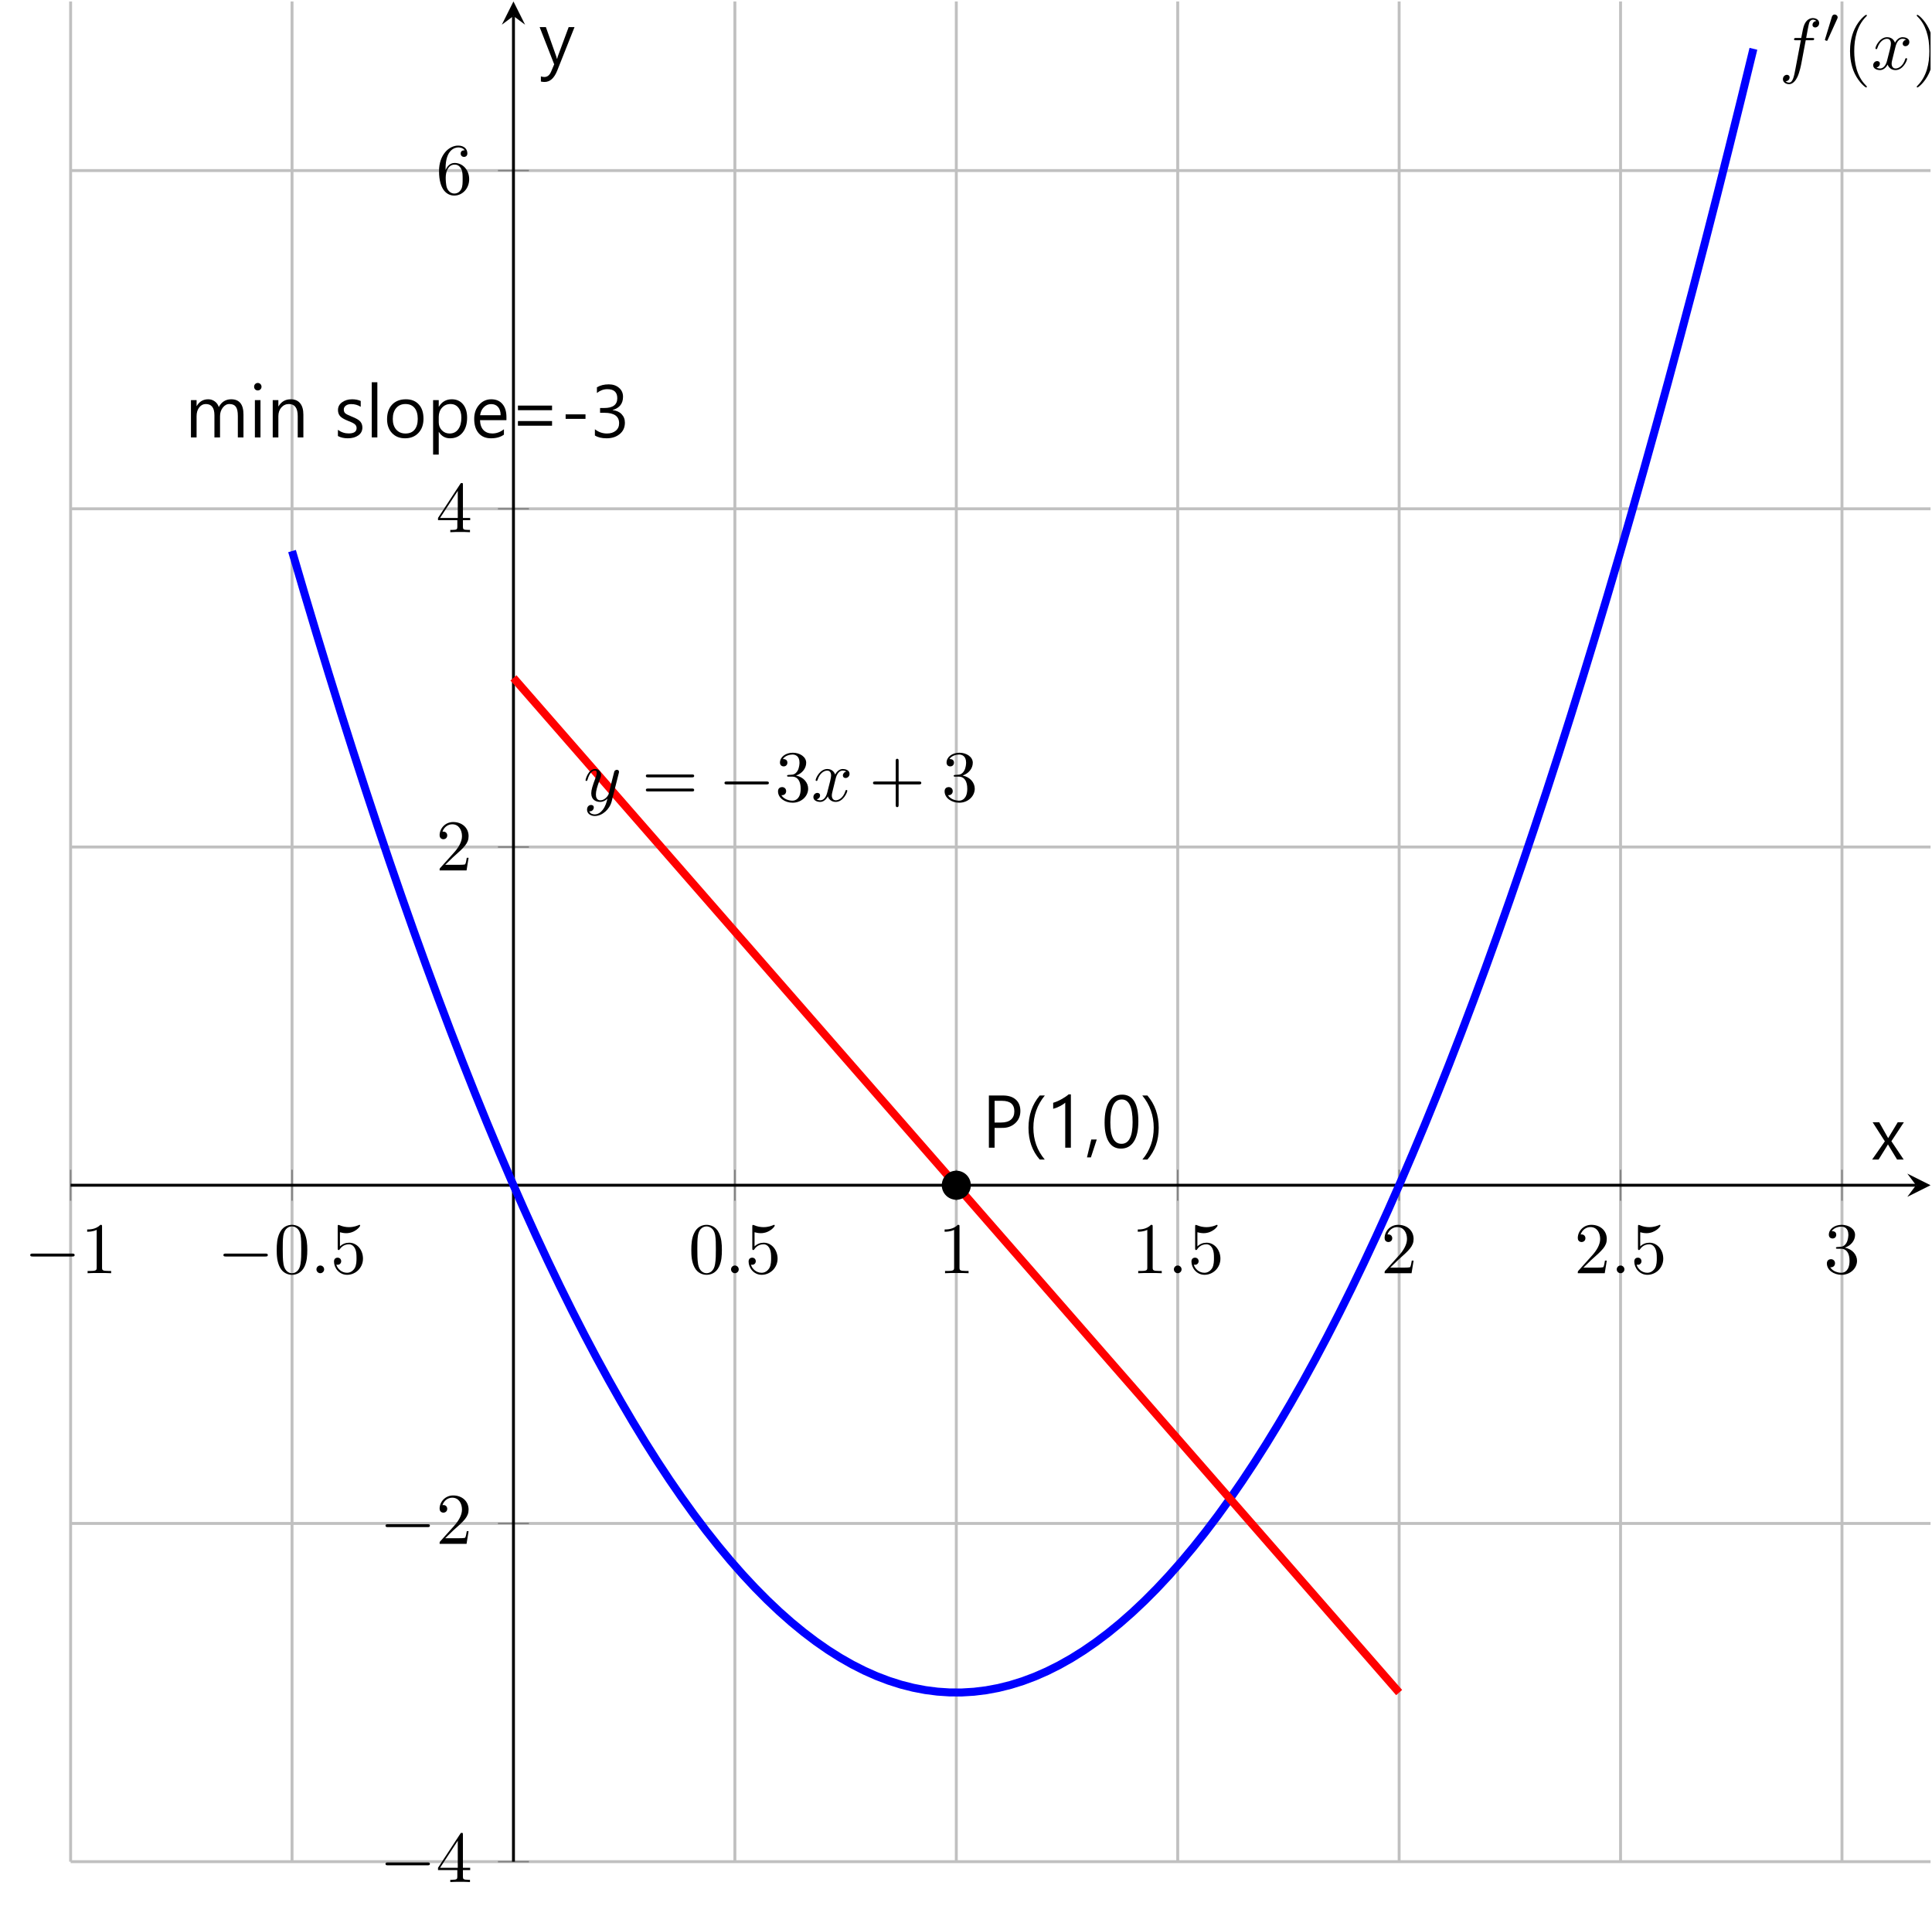
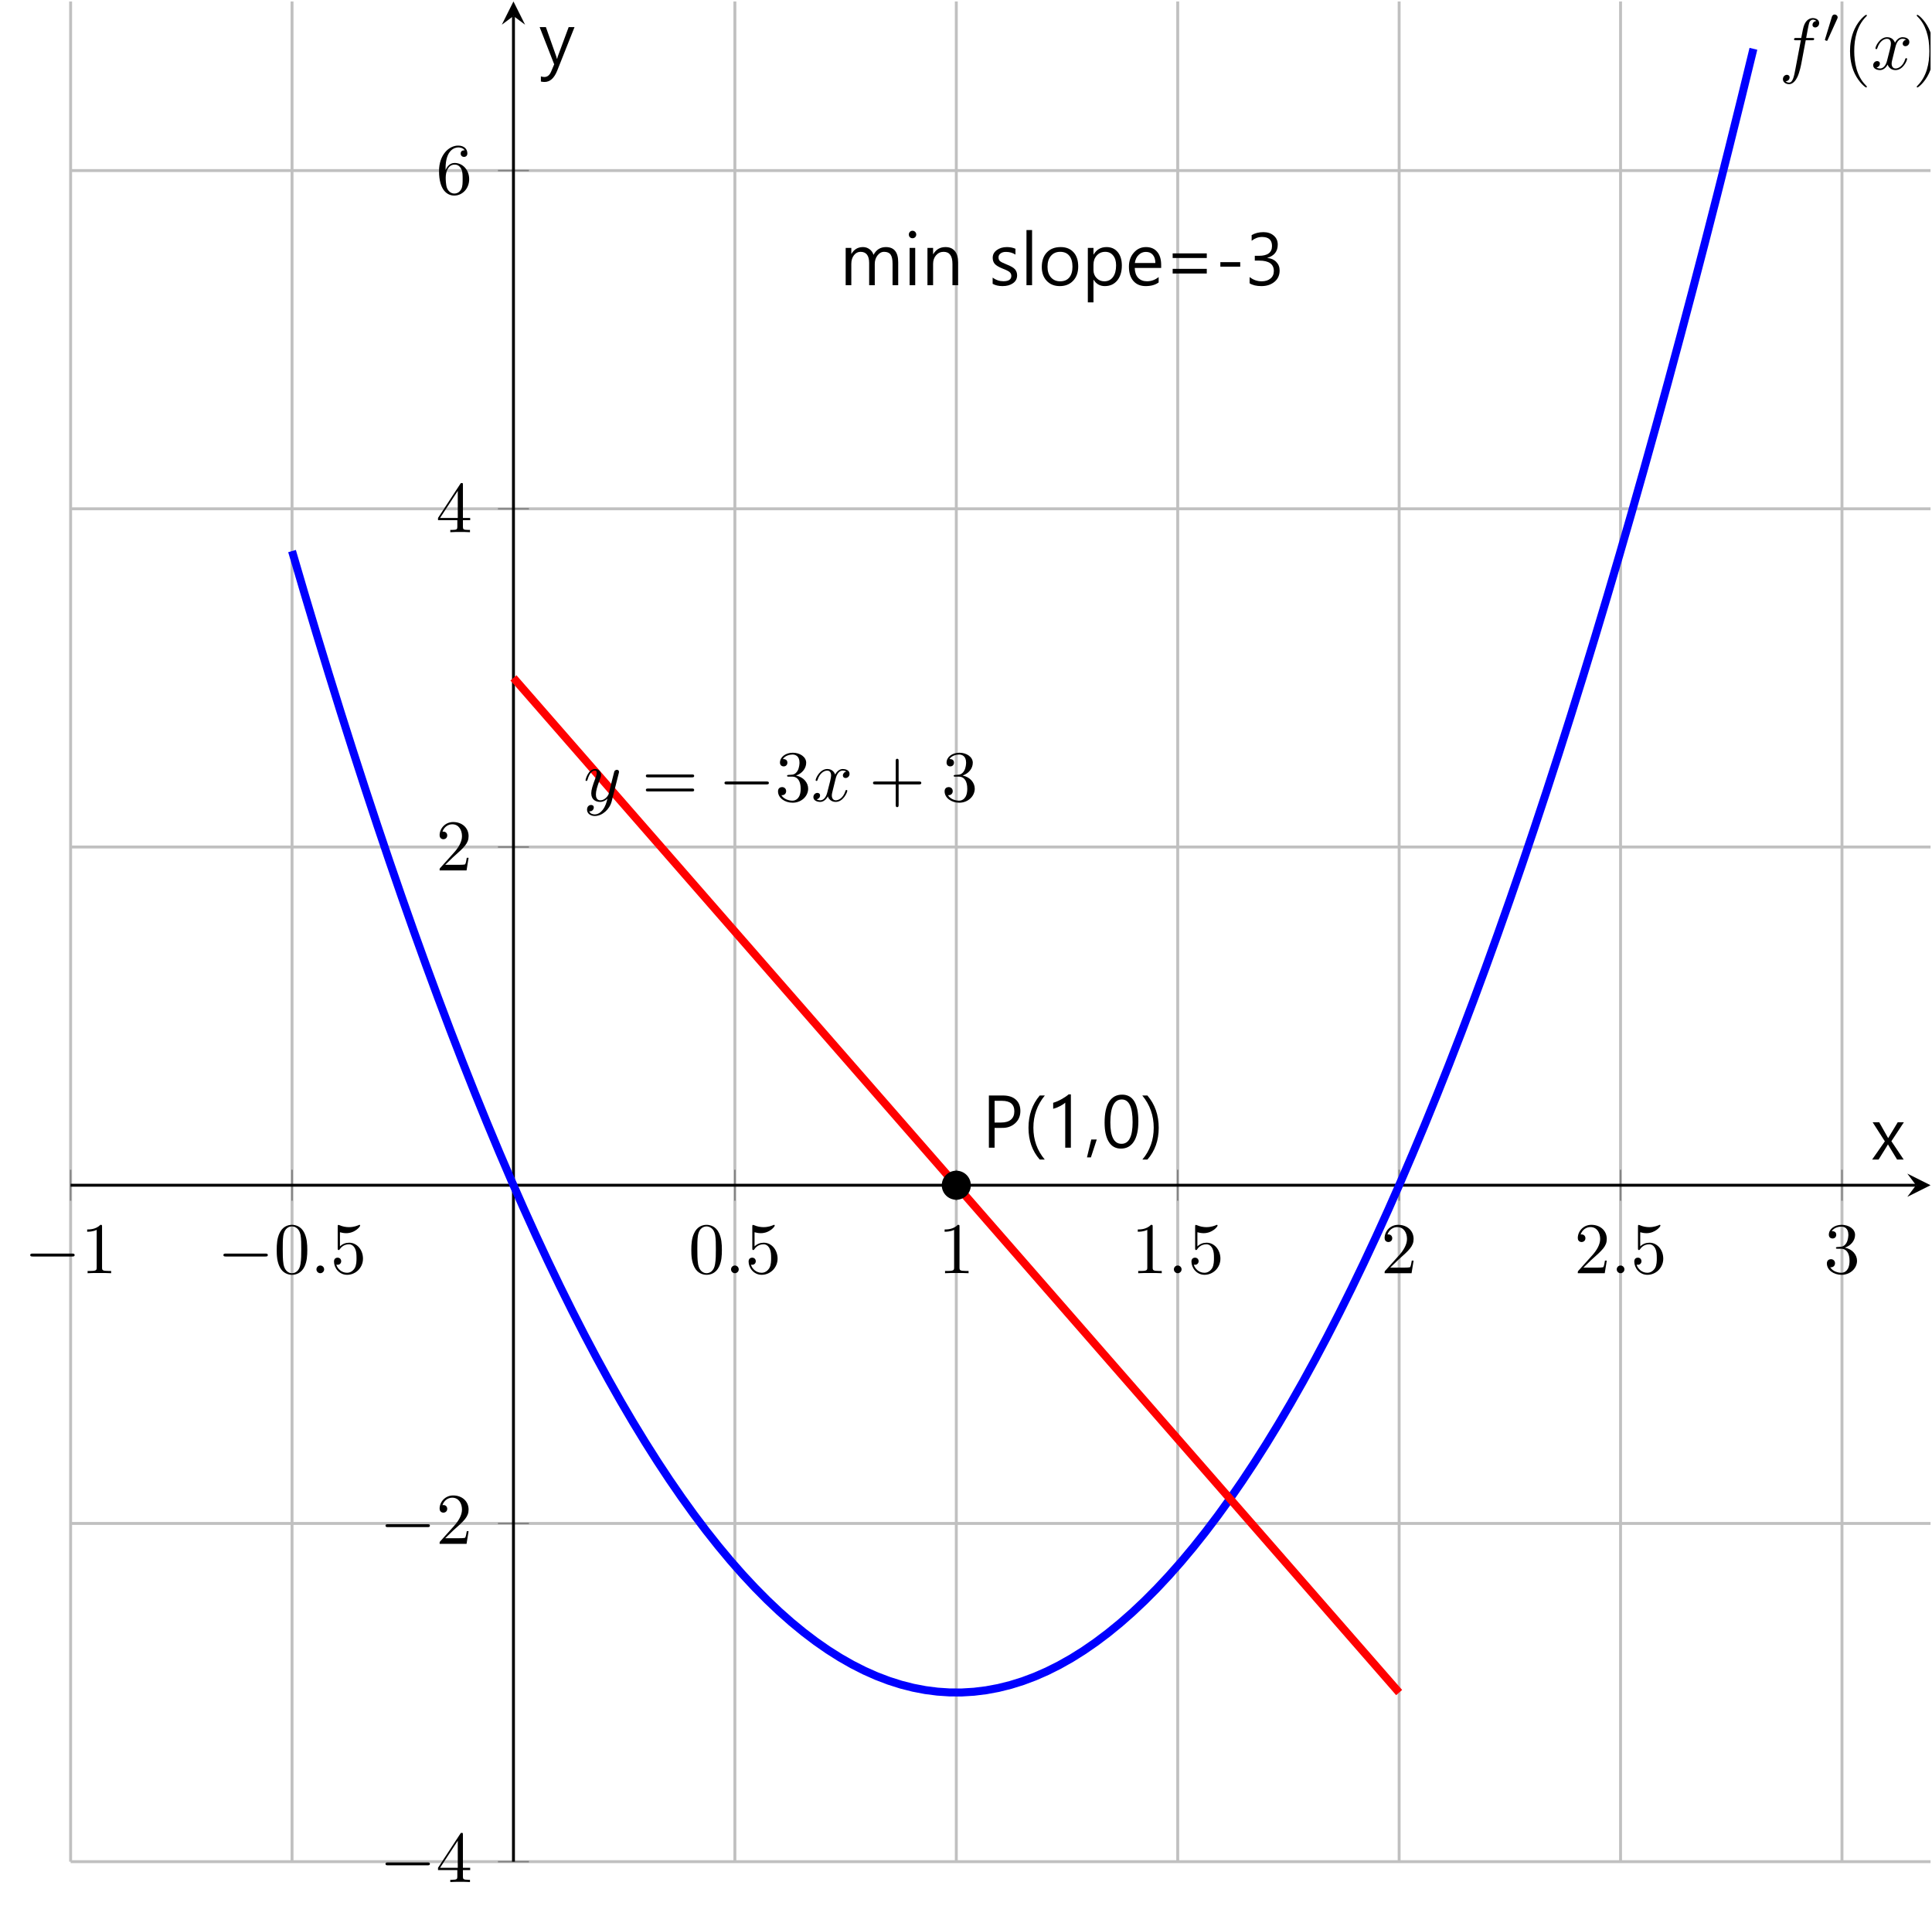
<svg xmlns="http://www.w3.org/2000/svg" xmlns:xlink="http://www.w3.org/1999/xlink" version="1.1" width="265pt" height="262.255pt" viewBox="-28.71 -43.654 265 262.255">
  <defs>
    <path id="g0-11" d="M2.238 1.625Q.696-.136 .696-2.729Q.696-5.341 2.238-7.161H2.938Q1.367-5.249 1.367-2.739Q1.367-.238 2.928 1.625H2.238Z" />
    <path id="g0-12" d="M.126 1.625Q1.683-.233 1.683-2.739Q1.683-5.259 .112-7.161H.817Q2.369-5.341 2.369-2.729Q2.369-.136 .817 1.625H.126Z" />
    <path id="g0-15" d="M1.537-1.129L.735 1.323H.195L.783-1.129H1.537Z" />
    <path id="g0-16" d="M3.444-2.544H.72V-3.162H3.444V-2.544Z" />
    <path id="g0-19" d="M.433-3.434Q.433-5.332 1.051-6.304T2.831-7.277Q5.064-7.277 5.064-3.61Q5.064-1.8 4.441-.837Q3.824 .122 2.671 .122Q1.581 .122 1.007-.808Q.433-1.742 .433-3.434ZM1.221-3.473Q1.221-.535 2.753-.535Q4.276-.535 4.276-3.517Q4.276-6.616 2.792-6.616Q1.221-6.616 1.221-3.473Z" />
    <path id="g0-20" d="M3.473 0H2.7V-6.183Q2.476-5.959 1.97-5.696Q1.464-5.439 1.046-5.336V-6.163Q1.581-6.314 2.194-6.655T3.162-7.316H3.473V0Z" />
    <path id="g0-22" d="M.647-1.119Q1.386-.535 2.301-.535Q3.05-.535 3.507-.915Q3.969-1.294 3.969-1.941Q3.969-3.376 1.951-3.376H1.357V-4.033H1.922Q3.717-4.033 3.717-5.375Q3.717-6.616 2.35-6.616Q1.591-6.616 .924-6.095V-6.869Q1.605-7.277 2.544-7.277Q3.4-7.277 3.95-6.806Q4.505-6.334 4.505-5.575Q4.505-4.169 3.07-3.751V-3.736Q3.843-3.668 4.3-3.196Q4.762-2.724 4.762-2.024Q4.762-1.046 4.052-.462Q3.347 .122 2.257 .122Q1.255 .122 .647-.263V-1.119Z" />
    <path id="g0-32" d="M5.837-3.731H1.158V-4.364H5.837V-3.731ZM5.837-1.605H1.158V-2.243H5.837V-1.605Z" />
    <path id="g0-51" d="M1.732-2.719V0H.949V-7.161H2.88Q4.008-7.161 4.636-6.601Q5.268-6.042 5.268-5.03Q5.268-3.984 4.529-3.332T2.69-2.719H1.732ZM1.732-6.431V-3.454H2.632Q3.512-3.454 3.974-3.853Q4.441-4.252 4.441-4.991Q4.441-6.431 2.739-6.431H1.732Z" />
    <path id="g0-72" d="M4.913-2.364H1.289Q1.313-1.479 1.761-1.007Q2.213-.54 2.972-.54Q3.848-.54 4.568-1.119V-.379Q3.882 .122 2.792 .122Q1.712 .122 1.099-.584Q.491-1.294 .491-2.544Q.491-3.707 1.163-4.466Q1.834-5.229 2.826-5.229T4.364-4.578Q4.913-3.931 4.913-2.783V-2.364ZM4.115-3.045Q4.115-3.76 3.77-4.164Q3.43-4.568 2.817-4.568Q2.238-4.568 1.819-4.149Q1.401-3.736 1.299-3.045H4.115Z" />
    <path id="g0-76" d="M.735-6.951Q.735-7.17 .88-7.316Q1.026-7.467 1.236-7.467Q1.455-7.467 1.6-7.316Q1.751-7.166 1.751-6.951Q1.751-6.733 1.6-6.587Q1.455-6.441 1.236-6.441Q1.026-6.441 .88-6.582Q.735-6.728 .735-6.951ZM.842 0V-5.113H1.61V0H.842Z" />
    <path id="g0-79" d="M.842 0V-7.564H1.61V0H.842Z" />
    <path id="g0-80" d="M8.041 0H7.268V-2.933Q7.268-3.833 6.995-4.203Q6.728-4.578 6.105-4.578Q5.58-4.578 5.2-4.081Q4.826-3.59 4.826-2.919V0H4.057V-3.04Q4.057-4.578 2.87-4.578Q2.33-4.578 1.97-4.111Q1.61-3.648 1.61-2.919V0H.837V-5.113H1.61V-4.3H1.63Q2.165-5.229 3.211-5.229Q3.707-5.229 4.101-4.942Q4.5-4.66 4.655-4.164Q5.225-5.229 6.353-5.229Q8.041-5.229 8.041-3.147V0Z" />
    <path id="g0-81" d="M5.04 0H4.266V-2.919Q4.266-4.578 3.055-4.578Q2.432-4.578 2.019-4.106Q1.61-3.639 1.61-2.914V0H.837V-5.113H1.61V-4.256H1.63Q2.204-5.229 3.308-5.229Q4.149-5.229 4.592-4.689Q5.04-4.149 5.04-3.123V0Z" />
    <path id="g0-82" d="M.491-2.491Q.491-3.765 1.182-4.495Q1.878-5.229 3.079-5.229Q4.198-5.229 4.84-4.524Q5.487-3.824 5.487-2.568Q5.487-1.352 4.792-.613Q4.096 .122 2.958 .122Q1.844 .122 1.167-.598T.491-2.491ZM1.275-2.525Q1.275-1.62 1.746-1.075Q2.223-.535 3.011-.535Q3.828-.535 4.261-1.056Q4.699-1.581 4.699-2.544Q4.699-3.512 4.261-4.042Q3.824-4.578 3.011-4.578Q2.218-4.578 1.746-4.028T1.275-2.525Z" />
    <path id="g0-83" d="M1.61-.749V2.354H.837V-5.113H1.61V-4.208H1.63Q2.238-5.229 3.4-5.229Q4.373-5.229 4.938-4.544Q5.502-3.862 5.502-2.705Q5.502-1.411 4.865-.642Q4.232 .122 3.167 .122Q2.17 .122 1.63-.749H1.61ZM1.61-2.072Q1.61-1.435 2.033-.983Q2.461-.535 3.099-.535Q3.853-.535 4.281-1.114Q4.714-1.693 4.714-2.729Q4.714-3.58 4.305-4.077Q3.901-4.578 3.225-4.578Q2.52-4.578 2.063-4.077Q1.61-3.575 1.61-2.812V-2.072Z" />
    <path id="g0-86" d="M.516-1.041Q1.187-.545 1.99-.545Q3.079-.545 3.079-1.279Q3.079-1.596 2.841-1.8Q2.603-2.009 1.902-2.272Q1.095-2.593 .808-2.924Q.525-3.254 .525-3.76Q.525-4.412 1.09-4.821T2.466-5.229Q3.118-5.229 3.644-5.001V-4.198Q3.074-4.568 2.345-4.568Q1.868-4.568 1.596-4.354Q1.323-4.145 1.323-3.828Q1.323-3.488 1.523-3.308Q1.727-3.128 2.403-2.86Q3.318-2.505 3.595-2.165T3.872-1.352Q3.872-.671 3.308-.272Q2.748 .122 1.873 .122Q1.08 .122 .516-.19V-1.041Z" />
    <path id="g0-91" d="M4.49-5.113L2.778-2.515L4.466 0H3.561L2.544-1.678Q2.432-1.863 2.32-2.063H2.296Q2.267-1.999 2.067-1.678L1.022 0H.136L1.883-2.5L.209-5.113H1.109L2.325-2.953H2.345Q2.374-2.997 2.554-3.298L3.648-5.113H4.49Z" />
    <path id="g0-92" d="M4.855-5.113L2.486 .846Q1.863 2.408 .749 2.408Q.486 2.408 .243 2.35V1.644Q.491 1.727 .715 1.727Q1.338 1.727 1.649 .978L2.067-.01L.073-5.113H.929L2.34-1.124Q2.354-1.085 2.447-.759H2.471L2.568-1.114L4.052-5.113H4.855Z" />
    <path id="g1-0" d="M6.565-2.291C6.735-2.291 6.914-2.291 6.914-2.491S6.735-2.69 6.565-2.69H1.176C1.006-2.69 .827-2.69 .827-2.491S1.006-2.291 1.176-2.291H6.565Z" />
    <path id="g2-0" d="M5.189-1.576C5.3-1.576 5.467-1.576 5.467-1.743C5.467-1.918 5.307-1.918 5.189-1.918H1.032C.921-1.918 .753-1.918 .753-1.75C.753-1.576 .914-1.576 1.032-1.576H5.189Z" />
    <path id="g2-48" d="M2.022-3.292C2.078-3.41 2.085-3.466 2.085-3.515C2.085-3.731 1.89-3.898 1.674-3.898C1.409-3.898 1.325-3.682 1.29-3.571L.37-.551C.363-.537 .335-.446 .335-.439C.335-.356 .551-.286 .607-.286C.656-.286 .663-.3 .711-.404L2.022-3.292Z" />
    <path id="g3-58" d="M1.913-.528C1.913-.817 1.674-1.056 1.385-1.056S.857-.817 .857-.528S1.096 0 1.385 0S1.913-.239 1.913-.528Z" />
    <path id="g3-102" d="M3.656-3.985H4.513C4.712-3.985 4.812-3.985 4.812-4.184C4.812-4.294 4.712-4.294 4.543-4.294H3.716L3.925-5.43C3.965-5.639 4.105-6.346 4.164-6.466C4.254-6.655 4.423-6.804 4.633-6.804C4.672-6.804 4.932-6.804 5.121-6.625C4.682-6.585 4.583-6.237 4.583-6.087C4.583-5.858 4.762-5.738 4.951-5.738C5.21-5.738 5.499-5.958 5.499-6.336C5.499-6.795 5.041-7.024 4.633-7.024C4.294-7.024 3.666-6.844 3.367-5.858C3.308-5.649 3.278-5.549 3.039-4.294H2.351C2.162-4.294 2.052-4.294 2.052-4.105C2.052-3.985 2.142-3.985 2.331-3.985H2.989L2.242-.05C2.062 .917 1.893 1.823 1.375 1.823C1.335 1.823 1.086 1.823 .897 1.644C1.355 1.614 1.445 1.255 1.445 1.106C1.445 .877 1.265 .757 1.076 .757C.817 .757 .528 .976 .528 1.355C.528 1.803 .966 2.042 1.375 2.042C1.923 2.042 2.321 1.455 2.501 1.076C2.819 .448 3.049-.757 3.059-.827L3.656-3.985Z" />
    <path id="g3-120" d="M3.328-3.009C3.387-3.268 3.616-4.184 4.314-4.184C4.364-4.184 4.603-4.184 4.812-4.055C4.533-4.005 4.334-3.756 4.334-3.517C4.334-3.357 4.443-3.168 4.712-3.168C4.932-3.168 5.25-3.347 5.25-3.746C5.25-4.264 4.663-4.403 4.324-4.403C3.746-4.403 3.397-3.875 3.278-3.646C3.029-4.304 2.491-4.403 2.202-4.403C1.166-4.403 .598-3.118 .598-2.869C.598-2.77 .697-2.77 .717-2.77C.797-2.77 .827-2.79 .847-2.879C1.186-3.935 1.843-4.184 2.182-4.184C2.371-4.184 2.72-4.095 2.72-3.517C2.72-3.208 2.55-2.54 2.182-1.146C2.022-.528 1.674-.11 1.235-.11C1.176-.11 .946-.11 .737-.239C.986-.289 1.205-.498 1.205-.777C1.205-1.046 .986-1.126 .837-1.126C.538-1.126 .289-.867 .289-.548C.289-.09 .787 .11 1.225 .11C1.883 .11 2.242-.588 2.271-.648C2.391-.279 2.75 .11 3.347 .11C4.374 .11 4.941-1.176 4.941-1.425C4.941-1.524 4.852-1.524 4.822-1.524C4.732-1.524 4.712-1.484 4.692-1.415C4.364-.349 3.686-.11 3.367-.11C2.979-.11 2.819-.428 2.819-.767C2.819-.986 2.879-1.205 2.989-1.644L3.328-3.009Z" />
    <path id="g3-121" d="M4.842-3.796C4.882-3.935 4.882-3.955 4.882-4.025C4.882-4.204 4.742-4.294 4.593-4.294C4.493-4.294 4.334-4.234 4.244-4.085C4.224-4.035 4.144-3.726 4.105-3.547C4.035-3.288 3.965-3.019 3.905-2.75L3.457-.956C3.417-.807 2.989-.11 2.331-.11C1.823-.11 1.714-.548 1.714-.917C1.714-1.375 1.883-1.993 2.222-2.869C2.381-3.278 2.421-3.387 2.421-3.587C2.421-4.035 2.102-4.403 1.604-4.403C.658-4.403 .289-2.959 .289-2.869C.289-2.77 .389-2.77 .408-2.77C.508-2.77 .518-2.79 .568-2.949C.837-3.885 1.235-4.184 1.574-4.184C1.654-4.184 1.823-4.184 1.823-3.866C1.823-3.616 1.724-3.357 1.654-3.168C1.255-2.112 1.076-1.544 1.076-1.076C1.076-.189 1.704 .11 2.291 .11C2.68 .11 3.019-.06 3.298-.339C3.168 .179 3.049 .667 2.65 1.196C2.391 1.534 2.012 1.823 1.554 1.823C1.415 1.823 .966 1.793 .797 1.405C.956 1.405 1.086 1.405 1.225 1.285C1.325 1.196 1.425 1.066 1.425 .877C1.425 .568 1.156 .528 1.056 .528C.827 .528 .498 .687 .498 1.176C.498 1.674 .936 2.042 1.554 2.042C2.58 2.042 3.606 1.136 3.885 .01L4.842-3.796Z" />
    <path id="g4-40" d="M3.298 2.391C3.298 2.361 3.298 2.341 3.128 2.172C1.883 .917 1.564-.966 1.564-2.491C1.564-4.224 1.943-5.958 3.168-7.203C3.298-7.323 3.298-7.342 3.298-7.372C3.298-7.442 3.258-7.472 3.198-7.472C3.098-7.472 2.202-6.795 1.614-5.529C1.106-4.433 .986-3.328 .986-2.491C.986-1.714 1.096-.508 1.644 .618C2.242 1.843 3.098 2.491 3.198 2.491C3.258 2.491 3.298 2.461 3.298 2.391Z" />
    <path id="g4-41" d="M2.879-2.491C2.879-3.268 2.77-4.473 2.222-5.599C1.624-6.824 .767-7.472 .667-7.472C.608-7.472 .568-7.432 .568-7.372C.568-7.342 .568-7.323 .757-7.143C1.733-6.157 2.301-4.573 2.301-2.491C2.301-.787 1.933 .966 .697 2.222C.568 2.341 .568 2.361 .568 2.391C.568 2.451 .608 2.491 .667 2.491C.767 2.491 1.664 1.813 2.252 .548C2.76-.548 2.879-1.654 2.879-2.491Z" />
    <path id="g4-43" d="M4.075-2.291H6.854C6.994-2.291 7.183-2.291 7.183-2.491S6.994-2.69 6.854-2.69H4.075V-5.479C4.075-5.619 4.075-5.808 3.875-5.808S3.676-5.619 3.676-5.479V-2.69H.887C.747-2.69 .558-2.69 .558-2.491S.747-2.291 .887-2.291H3.676V.498C3.676 .638 3.676 .827 3.875 .827S4.075 .638 4.075 .498V-2.291Z" />
    <path id="g4-48" d="M4.583-3.188C4.583-3.985 4.533-4.782 4.184-5.519C3.726-6.476 2.909-6.635 2.491-6.635C1.893-6.635 1.166-6.376 .757-5.45C.438-4.762 .389-3.985 .389-3.188C.389-2.441 .428-1.544 .837-.787C1.265 .02 1.993 .219 2.481 .219C3.019 .219 3.776 .01 4.214-.936C4.533-1.624 4.583-2.401 4.583-3.188ZM2.481 0C2.092 0 1.504-.249 1.325-1.205C1.215-1.803 1.215-2.72 1.215-3.308C1.215-3.945 1.215-4.603 1.295-5.141C1.484-6.326 2.232-6.416 2.481-6.416C2.809-6.416 3.467-6.237 3.656-5.25C3.756-4.692 3.756-3.935 3.756-3.308C3.756-2.56 3.756-1.883 3.646-1.245C3.497-.299 2.929 0 2.481 0Z" />
    <path id="g4-49" d="M2.929-6.376C2.929-6.615 2.929-6.635 2.7-6.635C2.082-5.998 1.205-5.998 .887-5.998V-5.689C1.086-5.689 1.674-5.689 2.192-5.948V-.787C2.192-.428 2.162-.309 1.265-.309H.946V0C1.295-.03 2.162-.03 2.56-.03S3.826-.03 4.174 0V-.309H3.856C2.959-.309 2.929-.418 2.929-.787V-6.376Z" />
    <path id="g4-50" d="M1.265-.767L2.321-1.793C3.875-3.168 4.473-3.706 4.473-4.702C4.473-5.838 3.577-6.635 2.361-6.635C1.235-6.635 .498-5.719 .498-4.832C.498-4.274 .996-4.274 1.026-4.274C1.196-4.274 1.544-4.394 1.544-4.802C1.544-5.061 1.365-5.32 1.016-5.32C.936-5.32 .917-5.32 .887-5.31C1.116-5.958 1.654-6.326 2.232-6.326C3.138-6.326 3.567-5.519 3.567-4.702C3.567-3.905 3.068-3.118 2.521-2.501L.608-.369C.498-.259 .498-.239 .498 0H4.194L4.473-1.733H4.224C4.174-1.435 4.105-.996 4.005-.847C3.935-.767 3.278-.767 3.059-.767H1.265Z" />
    <path id="g4-51" d="M2.889-3.507C3.706-3.776 4.284-4.473 4.284-5.26C4.284-6.077 3.407-6.635 2.451-6.635C1.445-6.635 .687-6.037 .687-5.28C.687-4.951 .907-4.762 1.196-4.762C1.504-4.762 1.704-4.981 1.704-5.27C1.704-5.768 1.235-5.768 1.086-5.768C1.395-6.257 2.052-6.386 2.411-6.386C2.819-6.386 3.367-6.167 3.367-5.27C3.367-5.151 3.347-4.573 3.088-4.134C2.79-3.656 2.451-3.626 2.202-3.616C2.122-3.606 1.883-3.587 1.813-3.587C1.733-3.577 1.664-3.567 1.664-3.467C1.664-3.357 1.733-3.357 1.903-3.357H2.341C3.158-3.357 3.527-2.68 3.527-1.704C3.527-.349 2.839-.06 2.401-.06C1.973-.06 1.225-.229 .877-.817C1.225-.767 1.534-.986 1.534-1.365C1.534-1.724 1.265-1.923 .976-1.923C.737-1.923 .418-1.783 .418-1.345C.418-.438 1.345 .219 2.431 .219C3.646 .219 4.553-.687 4.553-1.704C4.553-2.521 3.925-3.298 2.889-3.507Z" />
    <path id="g4-52" d="M2.929-1.644V-.777C2.929-.418 2.909-.309 2.172-.309H1.963V0C2.371-.03 2.889-.03 3.308-.03S4.254-.03 4.663 0V-.309H4.453C3.716-.309 3.696-.418 3.696-.777V-1.644H4.692V-1.953H3.696V-6.486C3.696-6.685 3.696-6.745 3.537-6.745C3.447-6.745 3.417-6.745 3.337-6.625L.279-1.953V-1.644H2.929ZM2.989-1.953H.558L2.989-5.669V-1.953Z" />
    <path id="g4-53" d="M4.473-2.002C4.473-3.188 3.656-4.184 2.58-4.184C2.102-4.184 1.674-4.025 1.315-3.676V-5.619C1.514-5.559 1.843-5.489 2.162-5.489C3.387-5.489 4.085-6.396 4.085-6.526C4.085-6.585 4.055-6.635 3.985-6.635C3.975-6.635 3.955-6.635 3.905-6.605C3.706-6.516 3.218-6.316 2.55-6.316C2.152-6.316 1.694-6.386 1.225-6.595C1.146-6.625 1.126-6.625 1.106-6.625C1.006-6.625 1.006-6.545 1.006-6.386V-3.437C1.006-3.258 1.006-3.178 1.146-3.178C1.215-3.178 1.235-3.208 1.275-3.268C1.385-3.427 1.753-3.965 2.56-3.965C3.078-3.965 3.328-3.507 3.407-3.328C3.567-2.959 3.587-2.57 3.587-2.072C3.587-1.724 3.587-1.126 3.347-.707C3.108-.319 2.74-.06 2.281-.06C1.554-.06 .986-.588 .817-1.176C.847-1.166 .877-1.156 .986-1.156C1.315-1.156 1.484-1.405 1.484-1.644S1.315-2.132 .986-2.132C.847-2.132 .498-2.062 .498-1.604C.498-.747 1.186 .219 2.301 .219C3.457 .219 4.473-.737 4.473-2.002Z" />
    <path id="g4-54" d="M1.315-3.268V-3.507C1.315-6.027 2.55-6.386 3.059-6.386C3.298-6.386 3.716-6.326 3.935-5.988C3.786-5.988 3.387-5.988 3.387-5.539C3.387-5.23 3.626-5.081 3.846-5.081C4.005-5.081 4.304-5.171 4.304-5.559C4.304-6.157 3.866-6.635 3.039-6.635C1.763-6.635 .418-5.35 .418-3.148C.418-.488 1.574 .219 2.501 .219C3.606 .219 4.553-.717 4.553-2.032C4.553-3.298 3.666-4.254 2.56-4.254C1.883-4.254 1.514-3.746 1.315-3.268ZM2.501-.06C1.873-.06 1.574-.658 1.514-.807C1.335-1.275 1.335-2.072 1.335-2.252C1.335-3.029 1.654-4.025 2.55-4.025C2.71-4.025 3.168-4.025 3.477-3.407C3.656-3.039 3.656-2.531 3.656-2.042C3.656-1.564 3.656-1.066 3.487-.707C3.188-.11 2.73-.06 2.501-.06Z" />
    <path id="g4-61" d="M6.844-3.258C6.994-3.258 7.183-3.258 7.183-3.457S6.994-3.656 6.854-3.656H.887C.747-3.656 .558-3.656 .558-3.457S.747-3.258 .897-3.258H6.844ZM6.854-1.325C6.994-1.325 7.183-1.325 7.183-1.524S6.994-1.724 6.844-1.724H.897C.747-1.724 .558-1.724 .558-1.524S.747-1.325 .887-1.325H6.854Z" />
    <path id="g5-50" d="M3.522-1.269H3.285C3.264-1.116 3.194-.704 3.103-.635C3.048-.593 2.511-.593 2.413-.593H1.13C1.862-1.241 2.106-1.437 2.525-1.764C3.041-2.176 3.522-2.608 3.522-3.271C3.522-4.115 2.783-4.631 1.89-4.631C1.025-4.631 .439-4.024 .439-3.382C.439-3.027 .739-2.992 .809-2.992C.976-2.992 1.179-3.11 1.179-3.361C1.179-3.487 1.13-3.731 .767-3.731C.983-4.226 1.458-4.38 1.785-4.38C2.483-4.38 2.845-3.836 2.845-3.271C2.845-2.664 2.413-2.183 2.19-1.932L.509-.272C.439-.209 .439-.195 .439 0H3.313L3.522-1.269Z" />
    <path id="g5-51" d="M1.904-2.329C2.448-2.329 2.838-1.953 2.838-1.206C2.838-.342 2.336-.084 1.932-.084C1.653-.084 1.039-.16 .746-.572C1.074-.586 1.151-.816 1.151-.962C1.151-1.186 .983-1.346 .767-1.346C.572-1.346 .377-1.227 .377-.941C.377-.286 1.102 .139 1.946 .139C2.915 .139 3.585-.509 3.585-1.206C3.585-1.75 3.138-2.294 2.371-2.455C3.103-2.72 3.368-3.243 3.368-3.668C3.368-4.219 2.734-4.631 1.96-4.631S.593-4.254 .593-3.696C.593-3.459 .746-3.327 .955-3.327C1.172-3.327 1.311-3.487 1.311-3.682C1.311-3.884 1.172-4.031 .955-4.045C1.2-4.352 1.681-4.428 1.939-4.428C2.253-4.428 2.692-4.275 2.692-3.668C2.692-3.375 2.594-3.055 2.413-2.838C2.183-2.573 1.988-2.559 1.639-2.538C1.465-2.525 1.451-2.525 1.416-2.518C1.402-2.518 1.346-2.504 1.346-2.427C1.346-2.329 1.409-2.329 1.527-2.329H1.904Z" />
  </defs>
  <g id="page1">
    <g stroke-miterlimit="10" transform="translate(-19.02403,211.6559)scale(0.996264,-0.996264)">
      <g fill="#000" stroke="#000">
        <g stroke-width="0.4">
          <g stroke="none" transform="scale(-1.00375,1.00375)translate(-19.02403,211.6559)scale(-1,-1)" />
          <g transform="translate(-9.72188,-6.97186)">
            <g stroke="none" transform="scale(-1.00375,1.00375)translate(-19.02403,211.6559)scale(-1,-1)">
              <g stroke="#000" stroke-miterlimit="10" transform="translate(-9.33847,204.7101)scale(0.996264,-0.996264)">
                <g fill="#000" stroke="#000">
                  <g stroke-width="0.4">
                    <g stroke-width="0.4">
                      <g fill="#c0c0c0" stroke="#c0c0c0">
                        <path d="M0 0V256.067M30.485 0V256.067M91.454 0V256.067M121.939 0V256.067M152.424 0V256.067M182.909 0V256.067M213.393 0V256.067M243.878 0V256.067" fill="none" />
                      </g>
                    </g>
                    <g stroke-width="0.4">
                      <g fill="#c0c0c0" stroke="#c0c0c0">
                        <path d="M0 0H256.072M0 46.558H256.072M0 139.673H256.072M0 186.23H256.072M0 232.788H256.072" fill="none" />
                      </g>
                    </g>
                    <g stroke-width="0.2">
                      <g fill="#808080" stroke="#808080">
                        <path d="M0 90.981V95.249M30.485 90.981V95.249M91.454 90.981V95.249M121.939 90.981V95.249M152.424 90.981V95.249M182.909 90.981V95.249M213.393 90.981V95.249M243.878 90.981V95.249" fill="none" />
                      </g>
                    </g>
                    <g stroke-width="0.2">
                      <g fill="#808080" stroke="#808080">
                        <path d="M58.836 0H63.103M58.836 46.558H63.103M58.836 139.673H63.103M58.836 186.23H63.103M58.836 232.788H63.103" fill="none" />
                      </g>
                    </g>
                    <path d="M0 93.115H254.072" fill="none" />
                    <g transform="translate(254.0721,93.11523)">
                      <path d="M2 0L-1.2 1.6L0 0L-1.2-1.6" stroke="none" />
                    </g>
                    <path d="M60.97 0V254.067" fill="none" />
                    <g transform="matrix(0.0,1.0,-1.0,0.0,60.96954,254.0669)">
                      <path d="M2 0L-1.2 1.6L0 0L-1.2-1.6" stroke="none" />
                    </g>
                    <g transform="translate(-6.3889,81.00394)">
                      <g stroke="none" transform="scale(-1.00375,1.00375)translate(-9.33847,204.7101)scale(-1,-1)">
                        <g fill="#000">
                          <g stroke="none">
                            <use x="-9.338" y="204.71" xlink:href="#g1-0" />
                            <use x="-1.59" y="204.71" xlink:href="#g4-49" />
                          </g>
                        </g>
                      </g>
                    </g>
                    <g transform="translate(20.20697,81.00394)">
                      <g stroke="none" transform="scale(-1.00375,1.00375)translate(-9.33847,204.7101)scale(-1,-1)">
                        <g fill="#000">
                          <g stroke="none">
                            <use x="-9.338" y="204.71" xlink:href="#g1-0" />
                            <use x="-1.59" y="204.71" xlink:href="#g4-48" />
                            <use x="3.392" y="204.71" xlink:href="#g3-58" />
                            <use x="6.159" y="204.71" xlink:href="#g4-53" />
                          </g>
                        </g>
                      </g>
                    </g>
                    <g transform="translate(85.06541,81.00395)">
                      <g stroke="none" transform="scale(-1.00375,1.00375)translate(-9.33847,204.7101)scale(-1,-1)">
                        <g fill="#000">
                          <g stroke="none">
                            <use x="-9.338" y="204.71" xlink:href="#g4-48" />
                            <use x="-4.357" y="204.71" xlink:href="#g3-58" />
                            <use x="-1.59" y="204.71" xlink:href="#g4-53" />
                          </g>
                        </g>
                      </g>
                    </g>
                    <g transform="translate(119.4391,81.00395)">
                      <g stroke="none" transform="scale(-1.00375,1.00375)translate(-9.33847,204.7101)scale(-1,-1)">
                        <g fill="#000">
                          <g stroke="none">
                            <use x="-9.338" y="204.71" xlink:href="#g4-49" />
                          </g>
                        </g>
                      </g>
                    </g>
                    <g transform="translate(146.035,81.00395)">
                      <g stroke="none" transform="scale(-1.00375,1.00375)translate(-9.33847,204.7101)scale(-1,-1)">
                        <g fill="#000">
                          <g stroke="none">
                            <use x="-9.338" y="204.71" xlink:href="#g4-49" />
                            <use x="-4.357" y="204.71" xlink:href="#g3-58" />
                            <use x="-1.59" y="204.71" xlink:href="#g4-53" />
                          </g>
                        </g>
                      </g>
                    </g>
                    <g transform="translate(180.4086,81.00395)">
                      <g stroke="none" transform="scale(-1.00375,1.00375)translate(-9.33847,204.7101)scale(-1,-1)">
                        <g fill="#000">
                          <g stroke="none">
                            <use x="-9.338" y="204.71" xlink:href="#g4-50" />
                          </g>
                        </g>
                      </g>
                    </g>
                    <g transform="translate(207.0045,81.00395)">
                      <g stroke="none" transform="scale(-1.00375,1.00375)translate(-9.33847,204.7101)scale(-1,-1)">
                        <g fill="#000">
                          <g stroke="none">
                            <use x="-9.338" y="204.71" xlink:href="#g4-50" />
                            <use x="-4.357" y="204.71" xlink:href="#g3-58" />
                            <use x="-1.59" y="204.71" xlink:href="#g4-53" />
                          </g>
                        </g>
                      </g>
                    </g>
                    <g transform="translate(241.3782,81.00395)">
                      <g stroke="none" transform="scale(-1.00375,1.00375)translate(-9.33847,204.7101)scale(-1,-1)">
                        <g fill="#000">
                          <g stroke="none">
                            <use x="-9.338" y="204.71" xlink:href="#g4-51" />
                          </g>
                        </g>
                      </g>
                    </g>
                    <g transform="translate(42.5248,-2.80556)">
                      <g stroke="none" transform="scale(-1.00375,1.00375)translate(-9.33847,204.7101)scale(-1,-1)">
                        <g fill="#000">
                          <g stroke="none">
                            <use x="-9.338" y="204.71" xlink:href="#g1-0" />
                            <use x="-1.59" y="204.71" xlink:href="#g4-52" />
                          </g>
                        </g>
                      </g>
                    </g>
                    <g transform="translate(42.5248,43.75206)">
                      <g stroke="none" transform="scale(-1.00375,1.00375)translate(-9.33847,204.7101)scale(-1,-1)">
                        <g fill="#000">
                          <g stroke="none">
                            <use x="-9.338" y="204.71" xlink:href="#g1-0" />
                            <use x="-1.59" y="204.71" xlink:href="#g4-50" />
                          </g>
                        </g>
                      </g>
                    </g>
                    <g transform="translate(50.3026,136.4506)">
                      <g stroke="none" transform="scale(-1.00375,1.00375)translate(-9.33847,204.7101)scale(-1,-1)">
                        <g fill="#000">
                          <g stroke="none">
                            <use x="-9.338" y="204.71" xlink:href="#g4-50" />
                          </g>
                        </g>
                      </g>
                    </g>
                    <g transform="translate(50.3026,183.0083)">
                      <g stroke="none" transform="scale(-1.00375,1.00375)translate(-9.33847,204.7101)scale(-1,-1)">
                        <g fill="#000">
                          <g stroke="none">
                            <use x="-9.338" y="204.71" xlink:href="#g4-52" />
                          </g>
                        </g>
                      </g>
                    </g>
                    <g transform="translate(50.3026,229.5659)">
                      <g stroke="none" transform="scale(-1.00375,1.00375)translate(-9.33847,204.7101)scale(-1,-1)">
                        <g fill="#000">
                          <g stroke="none">
                            <use x="-9.338" y="204.71" xlink:href="#g4-54" />
                          </g>
                        </g>
                      </g>
                    </g>
                    <clipPath id="pgfcp1">
                      <path d="M0 0H256.072V256.067H0Z" />
                    </clipPath>
                    <g clip-path="url(#pgfcp1)">
                      <g fill="#00f" stroke="#00f">
                        <g stroke-dasharray="none" stroke-dashoffset="0.0">
                          <g stroke-width="1.1">
                            <path d="M30.485 180.411L32.161 174.702L33.838 169.099L35.515 163.602L37.191 158.21L38.868 152.924L40.545 147.743L42.221 142.668L43.898 137.699L45.575 132.835L47.251 128.077L48.928 123.425L50.605 118.878L52.281 114.437L53.958 110.101L55.635 105.871L57.311 101.747L58.988 97.728L60.665 93.815L62.341 90.008L64.018 86.306L65.695 82.71L67.371 79.22L69.048 75.835L70.725 72.555L72.401 69.382L74.078 66.314L75.755 63.351L77.431 60.495L79.108 57.744L80.785 55.098L82.461 52.558L84.138 50.124L85.815 47.795L87.491 45.572L89.168 43.455L90.845 41.443L92.521 39.537L94.198 37.737L95.875 36.042L97.551 34.453L99.228 32.969L100.905 31.591L102.581 30.319L104.258 29.152L105.935 28.091L107.611 27.136L109.288 26.286L110.965 25.541L112.641 24.903L114.318 24.37L115.995 23.943L117.671 23.621L119.348 23.405L121.025 23.295L122.701 23.29L124.378 23.391L126.055 23.597L127.731 23.909L129.408 24.327L131.085 24.85L132.761 25.479L134.438 26.214L136.114 27.054L137.791 28L139.468 29.051L141.144 30.208L142.821 31.471L144.498 32.839L146.174 34.313L147.851 35.893L149.528 37.578L151.204 39.369L152.881 41.266L154.558 43.268L156.234 45.375L157.911 47.589L159.588 49.908L161.264 52.333L162.941 54.863L164.618 57.499L166.294 60.24L167.971 63.087L169.648 66.04L171.324 69.098L173.001 72.263L174.678 75.532L176.354 78.907L178.031 82.388L179.708 85.975L181.384 89.667L183.061 93.465L184.738 97.368L186.414 101.377L188.091 105.492L189.768 109.712L191.444 114.038L193.121 118.47L194.798 123.007L196.474 127.65L198.151 132.398L199.828 137.252L201.504 142.212L203.181 147.277L204.858 152.448L206.534 157.725L208.211 163.107L209.888 168.595L211.564 174.188L213.241 179.887L214.918 185.692L216.594 191.602L218.271 197.618L219.948 203.74L221.624 209.967L223.301 216.3L224.978 222.739L226.654 229.283L228.331 235.932L230.008 242.688L231.684 249.549" fill="none" />
                          </g>
                        </g>
                      </g>
                      <g transform="translate(235.2172,246.7288)">
                        <g stroke="none" transform="scale(-1.00375,1.00375)translate(-9.33847,204.7101)scale(-1,-1)">
                          <g fill="#000">
                            <g stroke="none">
                              <use x="-9.338" y="204.71" xlink:href="#g3-102" />
                              <use x="-3.389" y="201.095" xlink:href="#g2-48" />
                              <use x="-.593" y="204.71" xlink:href="#g4-40" />
                              <use x="3.281" y="204.71" xlink:href="#g3-120" />
                              <use x="8.975" y="204.71" xlink:href="#g4-41" />
                              <use x="15.617" y="204.71" xlink:href="#g4-61" />
                              <use x="26.133" y="204.71" xlink:href="#g4-51" />
                              <use x="31.114" y="204.71" xlink:href="#g4-40" />
                              <use x="34.988" y="204.71" xlink:href="#g3-120" />
                              <use x="42.896" y="204.71" xlink:href="#g1-0" />
                              <use x="52.859" y="204.71" xlink:href="#g4-49" />
                              <use x="57.84" y="204.71" xlink:href="#g4-41" />
                              <use x="61.714" y="201.095" xlink:href="#g5-50" />
                              <use x="65.686" y="201.095" xlink:href="#g2-0" />
                              <use x="71.912" y="201.095" xlink:href="#g5-51" />
                            </g>
                          </g>
                        </g>
                      </g>
                      <g fill="#f00" stroke="#f00">
                        <g stroke-dasharray="none" stroke-dashoffset="0.0">
                          <g stroke-width="1.1">
                            <path d="M60.97 162.952L62.494 161.206L64.018 159.46L65.542 157.714L67.067 155.968L68.591 154.222L70.115 152.476L71.639 150.73L73.163 148.984L74.688 147.238L76.212 145.493L77.736 143.747L79.26 142.001L80.785 140.255L82.309 138.509L83.833 136.763L85.357 135.017L86.882 133.271L88.406 131.525L89.93 129.779L91.454 128.033L92.979 126.288L94.503 124.542L96.027 122.796L97.551 121.05L99.076 119.304L100.6 117.558L102.124 115.812L103.648 114.066L105.172 112.32L106.697 110.574L108.221 108.828L109.745 107.083L111.269 105.337L112.794 103.591L114.318 101.845L115.842 100.099L117.366 98.353L118.891 96.607L120.415 94.861L121.939 93.115L123.463 91.369L124.988 89.623L126.512 87.877L128.036 86.132L129.56 84.386L131.085 82.64L132.609 80.894L134.133 79.148L135.657 77.402L137.181 75.656L138.706 73.91L140.23 72.164L141.754 70.418L143.278 68.672L144.803 66.927L146.327 65.181L147.851 63.435L149.375 61.689L150.9 59.943L152.424 58.197L153.948 56.451L155.472 54.705L156.997 52.959L158.521 51.213L160.045 49.467L161.569 47.722L163.094 45.976L164.618 44.23L166.142 42.484L167.666 40.738L169.19 38.992L170.715 37.246L172.239 35.5L173.763 33.754L175.287 32.008L176.812 30.262L178.336 28.517L179.86 26.771L181.384 25.025L182.909 23.279" fill="none" />
                          </g>
                        </g>
                      </g>
                      <g transform="translate(125.4721,98.27904)">
                        <g stroke="none" transform="scale(-1.00375,1.00375)translate(-9.33847,204.7101)scale(-1,-1)">
                          <g fill="#000">
                            <g stroke="none">
                              <use x="-9.338" y="204.71" xlink:href="#g0-51" />
                              <use x="-3.652" y="204.71" xlink:href="#g0-11" />
                              <use x="-.616" y="204.71" xlink:href="#g0-20" />
                              <use x="4.871" y="204.71" xlink:href="#g0-15" />
                              <use x="7.05" y="204.71" xlink:href="#g0-19" />
                              <use x="12.538" y="204.71" xlink:href="#g0-12" />
                            </g>
                          </g>
                        </g>
                      </g>
                      <g transform="translate(70.59947,145.9906)">
                        <g stroke="none" transform="scale(-1.00375,1.00375)translate(-9.33847,204.7101)scale(-1,-1)">
                          <g fill="#000">
                            <g stroke="none">
                              <use x="-9.338" y="204.71" xlink:href="#g3-121" />
                              <use x="-1.329" y="204.71" xlink:href="#g4-61" />
                              <use x="9.187" y="204.71" xlink:href="#g1-0" />
                              <use x="16.936" y="204.71" xlink:href="#g4-51" />
                              <use x="21.917" y="204.71" xlink:href="#g3-120" />
                              <use x="29.825" y="204.71" xlink:href="#g4-43" />
                              <use x="39.787" y="204.71" xlink:href="#g4-51" />
                            </g>
                          </g>
                        </g>
                      </g>
-                       <g transform="translate(15.72688,196.0557)">
+                       <g transform="translate(105.8683,217.0066)">
                        <g stroke="none" transform="scale(-1.00375,1.00375)translate(-9.33847,204.7101)scale(-1,-1)">
                          <g fill="#000">
                            <g stroke="none">
                              <use x="-9.338" y="204.71" xlink:href="#g0-80" />
                              <use x="-.573" y="204.71" xlink:href="#g0-76" />
                              <use x="1.879" y="204.71" xlink:href="#g0-81" />
                              <use x="11.141" y="204.71" xlink:href="#g0-86" />
                              <use x="15.456" y="204.71" xlink:href="#g0-79" />
                              <use x="17.908" y="204.71" xlink:href="#g0-82" />
                              <use x="23.877" y="204.71" xlink:href="#g0-83" />
                              <use x="29.86" y="204.71" xlink:href="#g0-72" />
                              <use x="35.192" y="204.71" xlink:href="#g0-32" />
                              <use x="42.172" y="204.71" xlink:href="#g0-16" />
                              <use x="46.259" y="204.71" xlink:href="#g0-22" />
                            </g>
                          </g>
                        </g>
                      </g>
                    </g>
                    <g fill="#000" stroke="#000">
                      <g fill="#000" stroke="#000">
                        <path d="M123.739 93.115C123.739 94.109 122.933 94.915 121.939 94.915C120.945 94.915 120.139 94.109 120.139 93.115C120.139 92.121 120.945 91.315 121.939 91.315C122.933 91.315 123.739 92.121 123.739 93.115ZM121.939 93.115" />
                        <path d="" fill="none" />
                      </g>
                    </g>
                    <g transform="translate(247.8907,96.64821)">
                      <g stroke="none" transform="scale(-1.00375,1.00375)translate(-9.33847,204.7101)scale(-1,-1)">
                        <g fill="#000">
                          <g stroke="none">
                            <use x="-9.338" y="204.71" xlink:href="#g0-91" />
                          </g>
                        </g>
                      </g>
                    </g>
                    <g transform="translate(64.50252,247.4021)">
                      <g stroke="none" transform="scale(-1.00375,1.00375)translate(-9.33847,204.7101)scale(-1,-1)">
                        <g fill="#000">
                          <g stroke="none">
                            <use x="-9.338" y="204.71" xlink:href="#g0-92" />
                          </g>
                        </g>
                      </g>
                    </g>
                  </g>
                </g>
              </g>
            </g>
          </g>
        </g>
      </g>
    </g>
  </g>
</svg>
